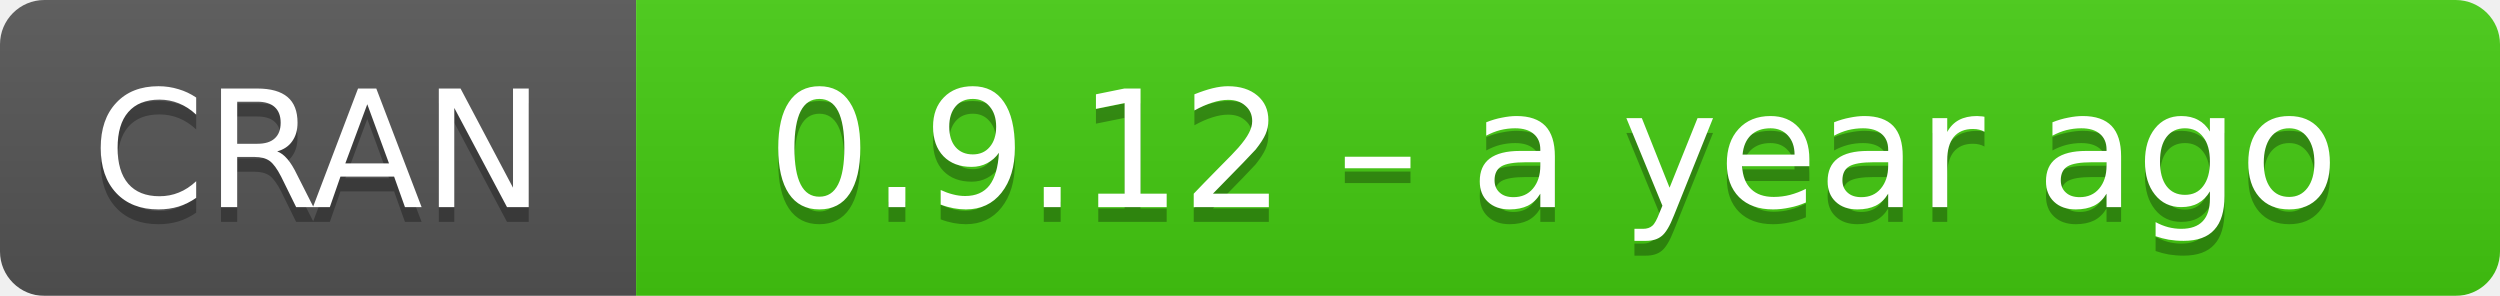
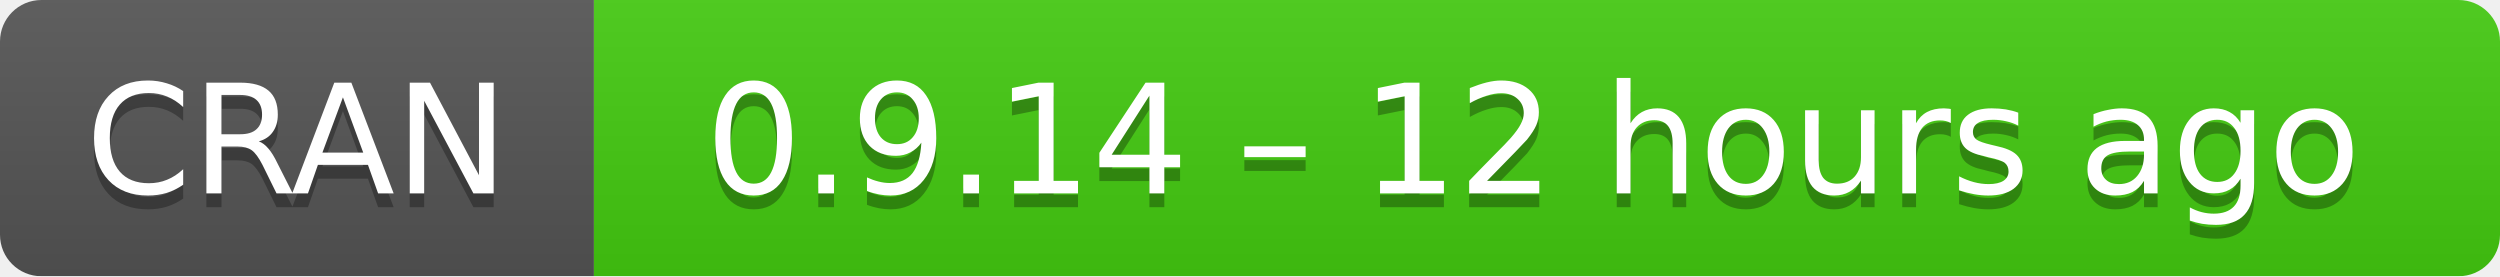
- <svg xmlns="http://www.w3.org/2000/svg" width="169" height="20" aria-label="CRAN 0.9.12 – a year ago">
+ <svg xmlns="http://www.w3.org/2000/svg" width="181" height="20" aria-label="CRAN 0.9.14 – 12 hours ago">
  <linearGradient id="b" x2="0" y2="100%">
    <stop offset="0" stop-color="#bbb" stop-opacity=".1" />
    <stop offset="1" stop-opacity=".1" />
  </linearGradient>
  <mask id="a">
-     <rect width="169" height="20" rx="3" fill="#fff" />
+     <rect width="181" height="20" rx="3" fill="#fff" />
  </mask>
  <g mask="url(#a)">
    <path fill="#555" d="M0 0h43v20H0z" />
-     <path fill="#4c1" d="M43 0h147v20H43z" />
-     <path fill="url(#b)" d="M0 0h169v20H0z" />
+     <path fill="#4c1" d="M43 0h159v20H43z" />
+     <path fill="url(#b)" d="M0 0h181v20H0z" />
  </g>
  <g fill="#fff" text-anchor="middle" font-family="DejaVu Sans,Verdana,Geneva,sans-serif" font-size="11">
    <text x="21.5" y="15" fill="#010101" fill-opacity=".3">
      CRAN
    </text>
    <text x="21.5" y="14">
      CRAN
    </text>
-     <text x="105" y="15" fill="#010101" fill-opacity=".3">
-       0.9.12 – a year ago
+     <text x="111" y="15" fill="#010101" fill-opacity=".3">
+       0.9.14 – 12 hours ago
    </text>
-     <text x="105" y="14">
-       0.9.12 – a year ago
+     <text x="111" y="14">
+       0.9.14 – 12 hours ago
    </text>
  </g>
</svg>
